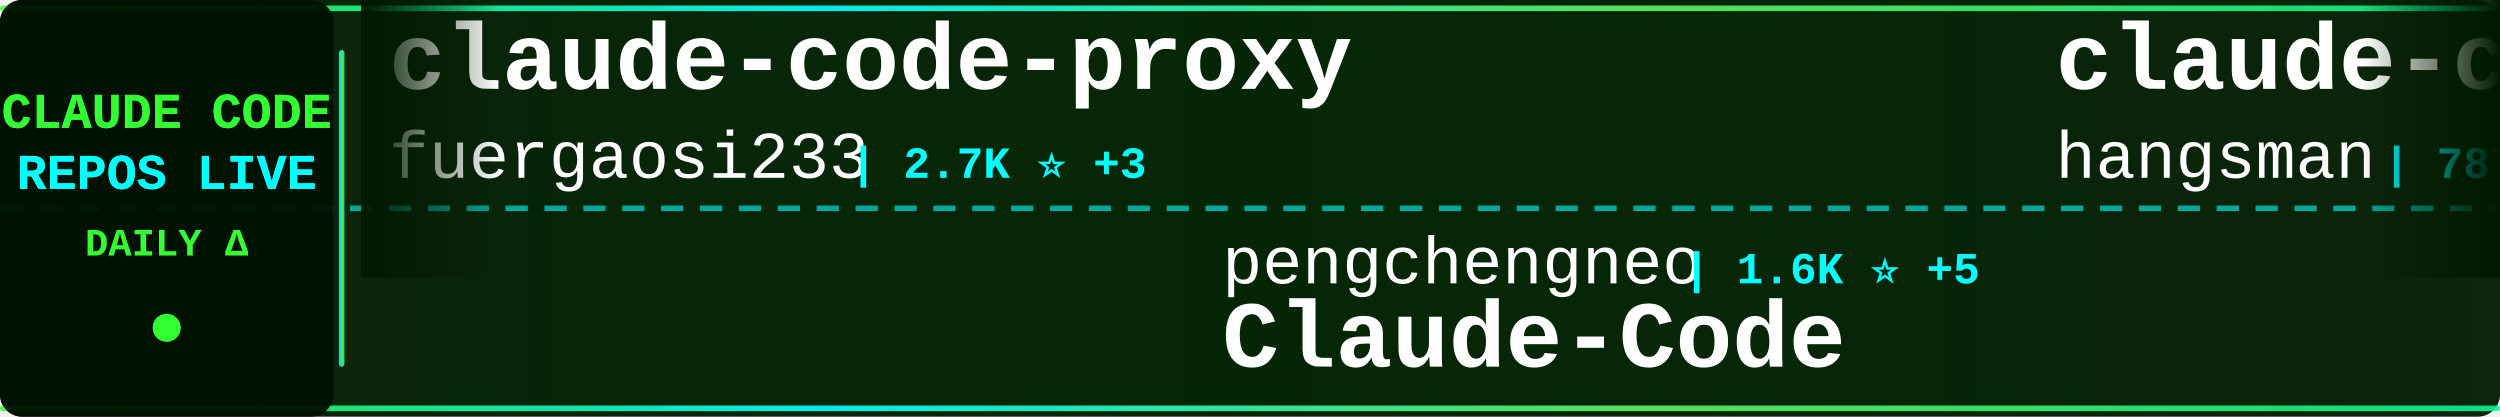
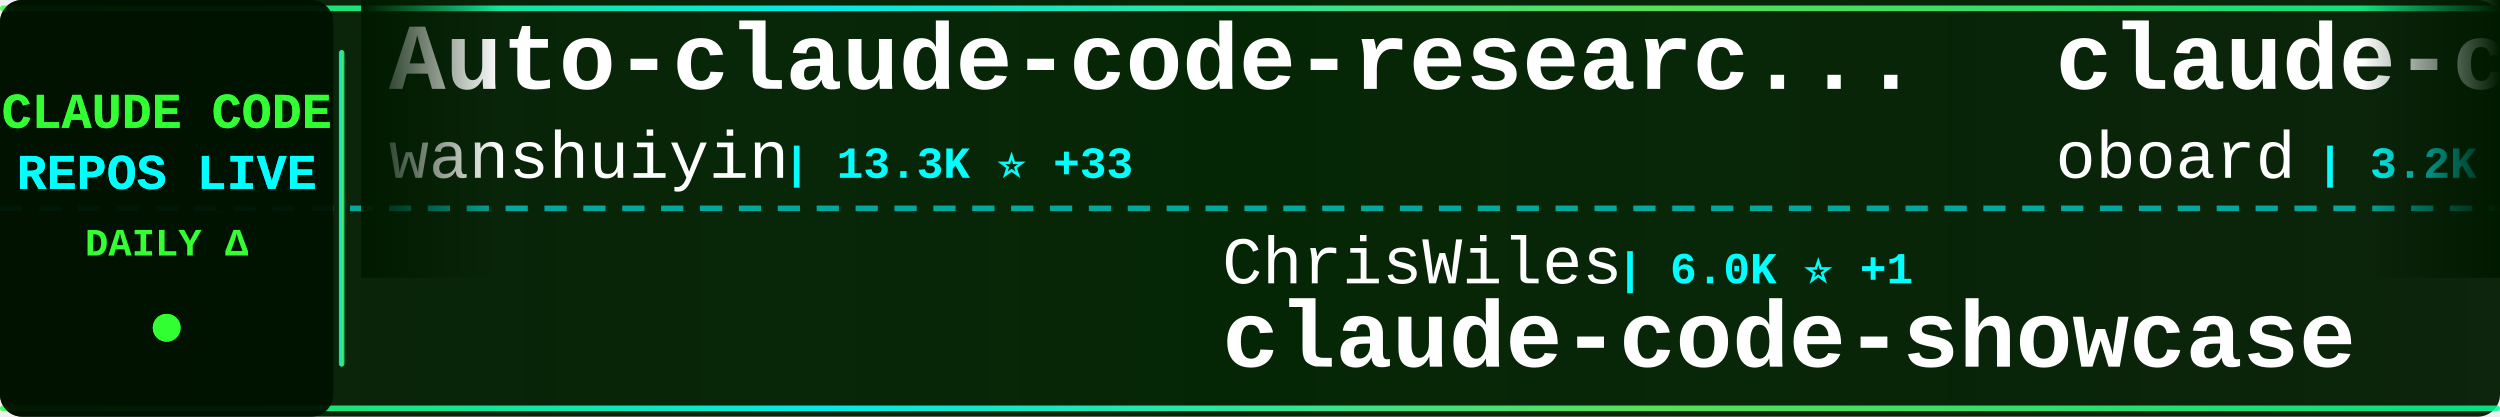
<svg xmlns="http://www.w3.org/2000/svg" width="900" height="150">
  <defs>
    <linearGradient id="tickerBg" x1="0%" y1="0%" x2="100%" y2="0%">
      <stop offset="0%" style="stop-color:#001a00;stop-opacity:0.95" />
      <stop offset="50%" style="stop-color:#002200;stop-opacity:0.98" />
      <stop offset="100%" style="stop-color:#001a00;stop-opacity:0.95" />
    </linearGradient>
    <linearGradient id="borderGrad" x1="0%" y1="0%" x2="100%" y2="0%">
      <stop offset="0%" style="stop-color:#33ff33;stop-opacity:0.85">
        <animate attributeName="stop-opacity" values="0.85;1;0.85" dur="2s" repeatCount="indefinite" />
      </stop>
      <stop offset="33%" style="stop-color:#00ffff;stop-opacity:0.9">
        <animate attributeName="stop-opacity" values="0.9;1;0.9" dur="2.2s" repeatCount="indefinite" />
      </stop>
      <stop offset="66%" style="stop-color:#66ff66;stop-opacity:0.85">
        <animate attributeName="stop-opacity" values="0.85;1;0.85" dur="1.8s" repeatCount="indefinite" />
      </stop>
      <stop offset="100%" style="stop-color:#00ff99;stop-opacity:0.85">
        <animate attributeName="stop-opacity" values="0.85;1;0.85" dur="2s" repeatCount="indefinite" />
      </stop>
    </linearGradient>
    <filter id="textGlow">
      <feGaussianBlur stdDeviation="0.1" result="coloredBlur" />
      <feMerge>
        <feMergeNode in="coloredBlur" />
        <feMergeNode in="SourceGraphic" />
      </feMerge>
    </filter>
    <filter id="metricGlow">
      <feGaussianBlur stdDeviation="0.2" result="coloredBlur" />
      <feMerge>
        <feMergeNode in="coloredBlur" />
        <feMergeNode in="SourceGraphic" />
      </feMerge>
    </filter>
    <linearGradient id="leftFade" x1="0%" y1="0%" x2="100%" y2="0%">
      <stop offset="0%" style="stop-color:#001a00;stop-opacity:1" />
      <stop offset="100%" style="stop-color:#001a00;stop-opacity:0" />
    </linearGradient>
    <linearGradient id="rightFade" x1="0%" y1="0%" x2="100%" y2="0%">
      <stop offset="0%" style="stop-color:#001a00;stop-opacity:0" />
      <stop offset="100%" style="stop-color:#001a00;stop-opacity:1" />
    </linearGradient>
  </defs>
  <rect width="900" height="150" fill="url(#tickerBg)" rx="8" />
  <rect x="0" y="2" width="900" height="2" fill="url(#borderGrad)" rx="1" />
  <rect x="0" y="146" width="900" height="2" fill="url(#borderGrad)" rx="1" />
  <line x1="0" y1="75" x2="900" y2="75" stroke="#00ffff" stroke-width="2" stroke-dasharray="8 6" opacity="0.6" />
  <rect x="0" y="0" width="120" height="150" fill="#001100" opacity="0.95" rx="8" />
  <text x="60" y="46" font-family="'Courier New', monospace" font-size="18" font-weight="bold" fill="#33ff33" text-anchor="middle" filter="url(#textGlow)">
    CLAUDE CODE
  </text>
  <text x="60" y="68" font-family="'Courier New', monospace" font-size="18" font-weight="bold" fill="#00ffff" text-anchor="middle" filter="url(#textGlow)">
    REPOS LIVE
  </text>
  <text x="60" y="92" font-family="'Courier New', monospace" font-size="14" font-weight="bold" fill="#33ff33" text-anchor="middle">
    DAILY Δ
  </text>
  <circle cx="60" cy="118" r="5" fill="#33ff33" filter="url(#metricGlow)">
    <animate attributeName="r" values="4;6;4" dur="1.5s" repeatCount="indefinite" />
    <animate attributeName="opacity" values="0.6;1;0.6" dur="1.5s" repeatCount="indefinite" />
  </circle>
  <rect x="122" y="18" width="2" height="114" fill="url(#borderGrad)" rx="1" />
  <clipPath id="tickerClip">
    <rect x="130" y="0" width="770" height="150" />
  </clipPath>
  <g clip-path="url(#tickerClip)">
    <g id="tickerItems">
      <animateTransform attributeName="transform" attributeType="XML" type="translate" from="0 0" to="-3000 0" dur="54s" repeatCount="indefinite" />
      <g transform="translate(0, 0)">
-         <text x="140" y="32" font-family="'Courier New', monospace" font-size="34" font-weight="bold" fill="#ffffff">claude-code-proxy</text>
-         <text x="140" y="64" font-family="'Courier New', monospace" font-size="24" font-weight="normal" fill="#ffffff" opacity="1.0">fuergaosi233</text>
-         <text x="306" y="64" font-family="'Courier New', monospace" font-size="16" font-weight="bold" fill="#00ffff"> | 2.7K ⭐ +3</text>
+         <text x="140" y="32" font-family="'Courier New', monospace" font-size="34" font-weight="bold" fill="#ffffff">Auto-claude-code-researc...</text>
+         <text x="140" y="64" font-family="'Courier New', monospace" font-size="24" font-weight="normal" fill="#ffffff" opacity="1.0">wanshuiyin</text>
+         <text x="282" y="64" font-family="'Courier New', monospace" font-size="16" font-weight="bold" fill="#00ffff"> | 13.3K ⭐ +33</text>
      </g>
      <g transform="translate(300, 0)">
-         <text x="140" y="102" font-family="'Courier New', monospace" font-size="24" font-weight="normal" fill="#ffffff" opacity="1.0">pengchengneo</text>
-         <text x="306" y="102" font-family="'Courier New', monospace" font-size="16" font-weight="bold" fill="#00ffff"> | 1.6K ⭐ +5</text>
-         <text x="140" y="132" font-family="'Courier New', monospace" font-size="34" font-weight="bold" fill="#ffffff">Claude-Code</text>
+         <text x="140" y="102" font-family="'Courier New', monospace" font-size="24" font-weight="normal" fill="#ffffff" opacity="1.0">ChrisWiles</text>
+         <text x="282" y="102" font-family="'Courier New', monospace" font-size="16" font-weight="bold" fill="#00ffff"> | 6.0K ⭐ +1</text>
+         <text x="140" y="132" font-family="'Courier New', monospace" font-size="34" font-weight="bold" fill="#ffffff">claude-code-showcase</text>
      </g>
      <g transform="translate(600, 0)">
-         <text x="140" y="32" font-family="'Courier New', monospace" font-size="34" font-weight="bold" fill="#ffffff">claude-code-source</text>
-         <text x="140" y="64" font-family="'Courier New', monospace" font-size="24" font-weight="normal" fill="#ffffff" opacity="1.0">hangsman</text>
-         <text x="258" y="64" font-family="'Courier New', monospace" font-size="16" font-weight="bold" fill="#00ffff"> | 787 ⭐</text>
+         <text x="140" y="32" font-family="'Courier New', monospace" font-size="34" font-weight="bold" fill="#ffffff">claude-code-rev</text>
+         <text x="140" y="64" font-family="'Courier New', monospace" font-size="24" font-weight="normal" fill="#ffffff" opacity="1.0">oboard</text>
+         <text x="234" y="64" font-family="'Courier New', monospace" font-size="16" font-weight="bold" fill="#00ffff"> | 3.2K ⭐ +1</text>
      </g>
      <g transform="translate(900, 0)">
-         <text x="140" y="102" font-family="'Courier New', monospace" font-size="24" font-weight="normal" fill="#ffffff" opacity="1.0">AprilNEA</text>
-         <text x="258" y="102" font-family="'Courier New', monospace" font-size="16" font-weight="bold" fill="#00ffff"> | 390 ⭐ +1</text>
-         <text x="140" y="132" font-family="'Courier New', monospace" font-size="34" font-weight="bold" fill="#ffffff">claude-code-source</text>
+         <text x="140" y="102" font-family="'Courier New', monospace" font-size="24" font-weight="normal" fill="#ffffff" opacity="1.0">lowcortisolprogrammer</text>
+         <text x="414" y="102" font-family="'Courier New', monospace" font-size="16" font-weight="bold" fill="#00ffff"> | 171 ⭐</text>
+         <text x="140" y="132" font-family="'Courier New', monospace" font-size="34" font-weight="bold" fill="#ffffff">claude-code</text>
      </g>
      <g transform="translate(1200, 0)">
-         <text x="140" y="32" font-family="'Courier New', monospace" font-size="34" font-weight="bold" fill="#ffffff">claude-code-guide</text>
-         <text x="140" y="64" font-family="'Courier New', monospace" font-size="24" font-weight="normal" fill="#ffffff" opacity="1.0">Cranot</text>
-         <text x="234" y="64" font-family="'Courier New', monospace" font-size="16" font-weight="bold" fill="#00ffff"> | 2.8K ⭐</text>
+         <text x="140" y="32" font-family="'Courier New', monospace" font-size="34" font-weight="bold" fill="#ffffff">collection-claude-code-s...</text>
+         <text x="140" y="64" font-family="'Courier New', monospace" font-size="24" font-weight="normal" fill="#ffffff" opacity="1.0">chauncygu</text>
+         <text x="270" y="64" font-family="'Courier New', monospace" font-size="16" font-weight="bold" fill="#00ffff"> | 2.8K ⭐ +1</text>
      </g>
      <g transform="translate(1500, 0)">
-         <text x="140" y="102" font-family="'Courier New', monospace" font-size="24" font-weight="normal" fill="#ffffff" opacity="1.0">musistudio</text>
-         <text x="282" y="102" font-family="'Courier New', monospace" font-size="16" font-weight="bold" fill="#00ffff"> | 35.7K ⭐ +22</text>
-         <text x="140" y="132" font-family="'Courier New', monospace" font-size="34" font-weight="bold" fill="#ffffff">claude-code-router</text>
+         <text x="140" y="102" font-family="'Courier New', monospace" font-size="24" font-weight="normal" fill="#ffffff" opacity="1.0">Windy3f3f3f3f</text>
+         <text x="318" y="102" font-family="'Courier New', monospace" font-size="16" font-weight="bold" fill="#00ffff"> | 2.3K ⭐ +10</text>
+         <text x="140" y="132" font-family="'Courier New', monospace" font-size="34" font-weight="bold" fill="#ffffff">claude-code-from-scratch</text>
      </g>
      <g transform="translate(1800, 0)">
-         <text x="140" y="32" font-family="'Courier New', monospace" font-size="34" font-weight="bold" fill="#ffffff">Dive-into-Claude-Code</text>
-         <text x="140" y="64" font-family="'Courier New', monospace" font-size="24" font-weight="normal" fill="#ffffff" opacity="1.0">VILA-Lab</text>
-         <text x="258" y="64" font-family="'Courier New', monospace" font-size="16" font-weight="bold" fill="#00ffff"> | 1.9K ⭐ +20</text>
+         <text x="140" y="32" font-family="'Courier New', monospace" font-size="34" font-weight="bold" fill="#ffffff">awesome-claude-code</text>
+         <text x="140" y="64" font-family="'Courier New', monospace" font-size="24" font-weight="normal" fill="#ffffff" opacity="1.0">jqueryscript</text>
+         <text x="306" y="64" font-family="'Courier New', monospace" font-size="16" font-weight="bold" fill="#00ffff"> | 463 ⭐ +1</text>
      </g>
      <g transform="translate(2100, 0)">
-         <text x="140" y="102" font-family="'Courier New', monospace" font-size="24" font-weight="normal" fill="#ffffff" opacity="1.0">1rgs</text>
-         <text x="210" y="102" font-family="'Courier New', monospace" font-size="16" font-weight="bold" fill="#00ffff"> | 3.7K ⭐ +2</text>
-         <text x="140" y="132" font-family="'Courier New', monospace" font-size="34" font-weight="bold" fill="#ffffff">claude-code-proxy</text>
+         <text x="140" y="102" font-family="'Courier New', monospace" font-size="24" font-weight="normal" fill="#ffffff" opacity="1.0">Tinkeringg-Lab</text>
+         <text x="330" y="102" font-family="'Courier New', monospace" font-size="16" font-weight="bold" fill="#00ffff"> | 212 ⭐ +1</text>
+         <text x="140" y="132" font-family="'Courier New', monospace" font-size="34" font-weight="bold" fill="#ffffff">claude-code</text>
      </g>
      <g transform="translate(2400, 0)">
-         <text x="140" y="32" font-family="'Courier New', monospace" font-size="34" font-weight="bold" fill="#ffffff">awesome-claude-code-tool...</text>
-         <text x="140" y="64" font-family="'Courier New', monospace" font-size="24" font-weight="normal" fill="#ffffff" opacity="1.0">rohitg00</text>
-         <text x="258" y="64" font-family="'Courier New', monospace" font-size="16" font-weight="bold" fill="#00ffff"> | 2.3K ⭐ +6</text>
+         <text x="140" y="32" font-family="'Courier New', monospace" font-size="34" font-weight="bold" fill="#ffffff">claude-code-pm-course</text>
+         <text x="140" y="64" font-family="'Courier New', monospace" font-size="24" font-weight="normal" fill="#ffffff" opacity="1.0">carlvellotti</text>
+         <text x="306" y="64" font-family="'Courier New', monospace" font-size="16" font-weight="bold" fill="#00ffff"> | 2.1K ⭐</text>
      </g>
      <g transform="translate(2700, 0)">
-         <text x="140" y="102" font-family="'Courier New', monospace" font-size="24" font-weight="normal" fill="#ffffff" opacity="1.0">isboyjc</text>
-         <text x="246" y="102" font-family="'Courier New', monospace" font-size="16" font-weight="bold" fill="#00ffff"> | 160 ⭐</text>
-         <text x="140" y="132" font-family="'Courier New', monospace" font-size="34" font-weight="bold" fill="#ffffff">claude-code</text>
+         <text x="140" y="102" font-family="'Courier New', monospace" font-size="24" font-weight="normal" fill="#ffffff" opacity="1.0">nicedreamzapp</text>
+         <text x="318" y="102" font-family="'Courier New', monospace" font-size="16" font-weight="bold" fill="#00ffff"> | 2.9K ⭐ +4</text>
+         <text x="140" y="132" font-family="'Courier New', monospace" font-size="34" font-weight="bold" fill="#ffffff">claude-code-local</text>
      </g>
      <g transform="translate(3000, 0)">
-         <text x="140" y="32" font-family="'Courier New', monospace" font-size="34" font-weight="bold" fill="#ffffff">claude-code-proxy</text>
-         <text x="140" y="64" font-family="'Courier New', monospace" font-size="24" font-weight="normal" fill="#ffffff" opacity="1.0">fuergaosi233</text>
-         <text x="306" y="64" font-family="'Courier New', monospace" font-size="16" font-weight="bold" fill="#00ffff"> | 2.7K ⭐ +3</text>
+         <text x="140" y="32" font-family="'Courier New', monospace" font-size="34" font-weight="bold" fill="#ffffff">Auto-claude-code-researc...</text>
+         <text x="140" y="64" font-family="'Courier New', monospace" font-size="24" font-weight="normal" fill="#ffffff" opacity="1.0">wanshuiyin</text>
+         <text x="282" y="64" font-family="'Courier New', monospace" font-size="16" font-weight="bold" fill="#00ffff"> | 13.3K ⭐ +33</text>
      </g>
      <g transform="translate(3300, 0)">
-         <text x="140" y="102" font-family="'Courier New', monospace" font-size="24" font-weight="normal" fill="#ffffff" opacity="1.0">pengchengneo</text>
-         <text x="306" y="102" font-family="'Courier New', monospace" font-size="16" font-weight="bold" fill="#00ffff"> | 1.6K ⭐ +5</text>
-         <text x="140" y="132" font-family="'Courier New', monospace" font-size="34" font-weight="bold" fill="#ffffff">Claude-Code</text>
+         <text x="140" y="102" font-family="'Courier New', monospace" font-size="24" font-weight="normal" fill="#ffffff" opacity="1.0">ChrisWiles</text>
+         <text x="282" y="102" font-family="'Courier New', monospace" font-size="16" font-weight="bold" fill="#00ffff"> | 6.0K ⭐ +1</text>
+         <text x="140" y="132" font-family="'Courier New', monospace" font-size="34" font-weight="bold" fill="#ffffff">claude-code-showcase</text>
      </g>
      <g transform="translate(3600, 0)">
-         <text x="140" y="32" font-family="'Courier New', monospace" font-size="34" font-weight="bold" fill="#ffffff">claude-code-source</text>
-         <text x="140" y="64" font-family="'Courier New', monospace" font-size="24" font-weight="normal" fill="#ffffff" opacity="1.0">hangsman</text>
-         <text x="258" y="64" font-family="'Courier New', monospace" font-size="16" font-weight="bold" fill="#00ffff"> | 787 ⭐</text>
+         <text x="140" y="32" font-family="'Courier New', monospace" font-size="34" font-weight="bold" fill="#ffffff">claude-code-rev</text>
+         <text x="140" y="64" font-family="'Courier New', monospace" font-size="24" font-weight="normal" fill="#ffffff" opacity="1.0">oboard</text>
+         <text x="234" y="64" font-family="'Courier New', monospace" font-size="16" font-weight="bold" fill="#00ffff"> | 3.2K ⭐ +1</text>
      </g>
      <g transform="translate(3900, 0)">
-         <text x="140" y="102" font-family="'Courier New', monospace" font-size="24" font-weight="normal" fill="#ffffff" opacity="1.0">AprilNEA</text>
-         <text x="258" y="102" font-family="'Courier New', monospace" font-size="16" font-weight="bold" fill="#00ffff"> | 390 ⭐ +1</text>
-         <text x="140" y="132" font-family="'Courier New', monospace" font-size="34" font-weight="bold" fill="#ffffff">claude-code-source</text>
+         <text x="140" y="102" font-family="'Courier New', monospace" font-size="24" font-weight="normal" fill="#ffffff" opacity="1.0">lowcortisolprogrammer</text>
+         <text x="414" y="102" font-family="'Courier New', monospace" font-size="16" font-weight="bold" fill="#00ffff"> | 171 ⭐</text>
+         <text x="140" y="132" font-family="'Courier New', monospace" font-size="34" font-weight="bold" fill="#ffffff">claude-code</text>
      </g>
    </g>
  </g>
  <rect x="130" y="0" width="50" height="100" fill="url(#leftFade)" />
  <rect x="850" y="0" width="50" height="100" fill="url(#rightFade)" />
</svg>
